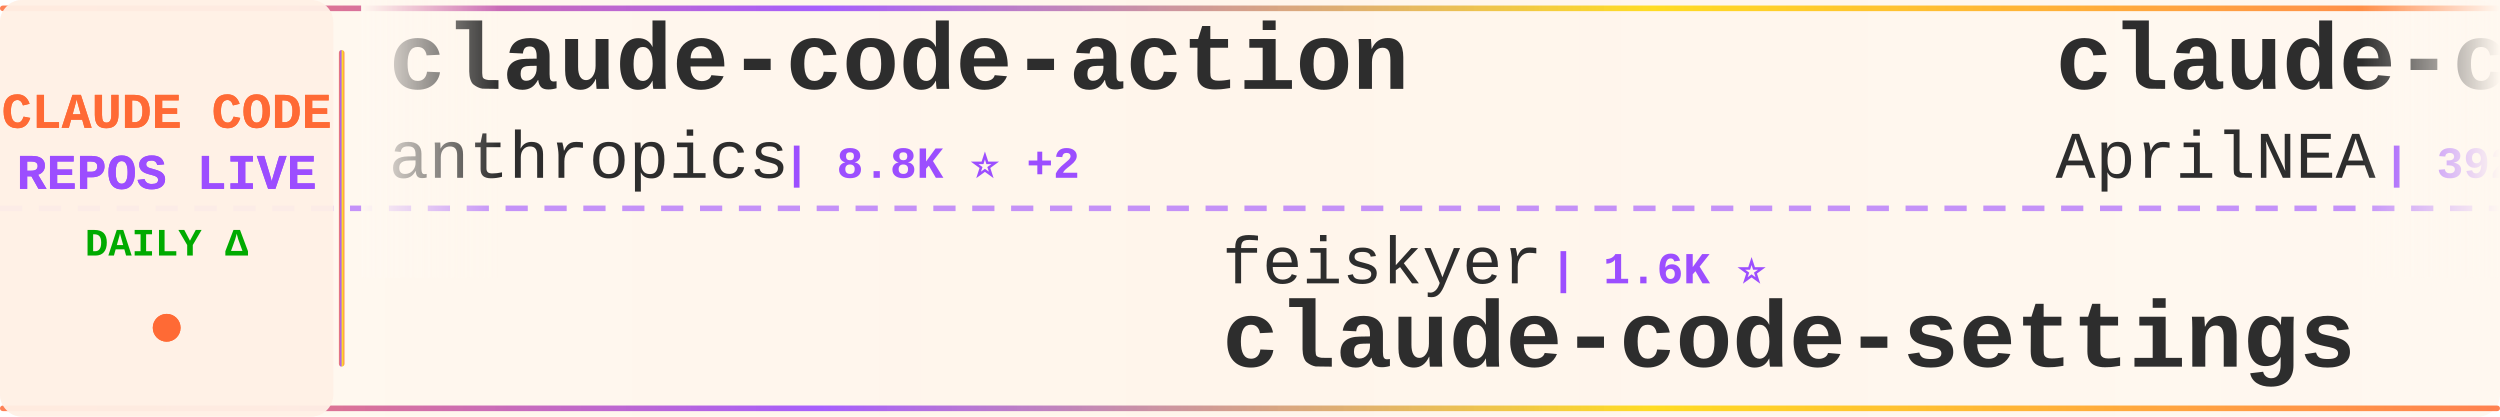
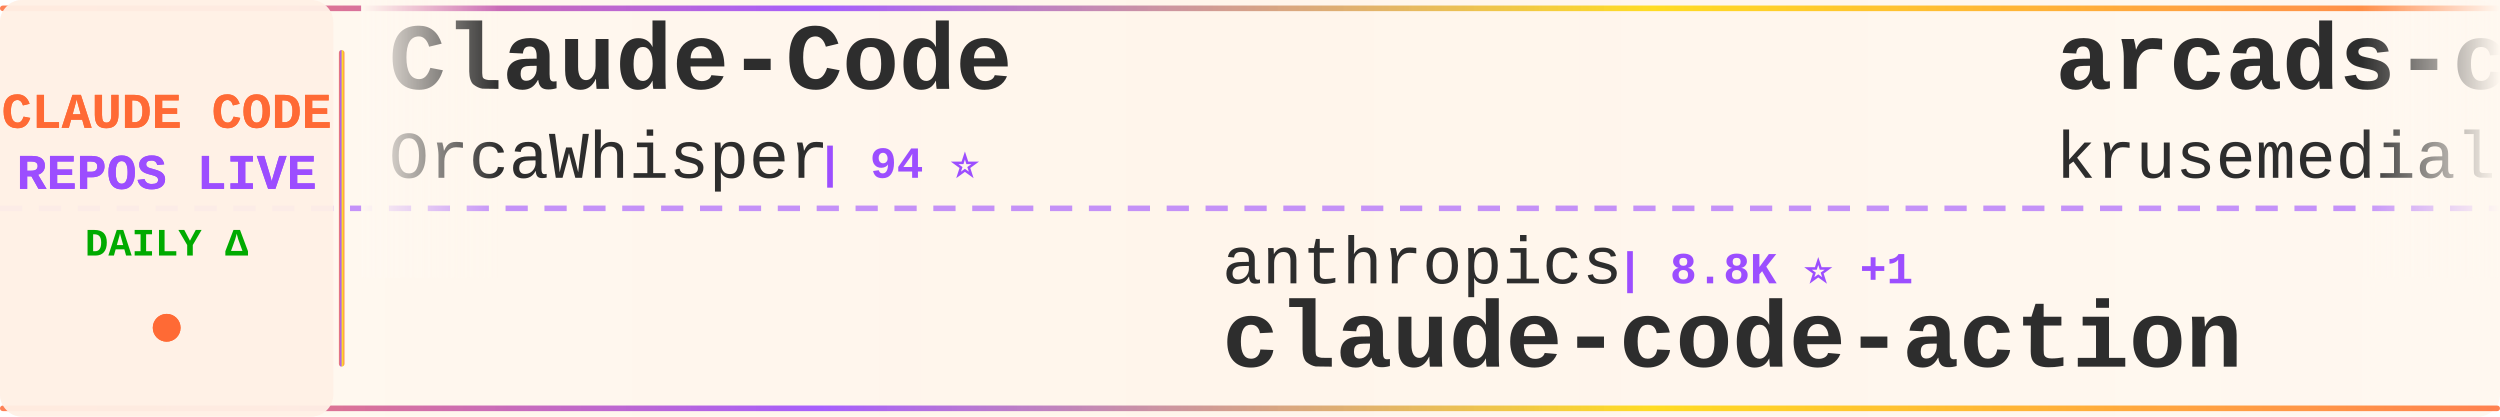
<svg xmlns="http://www.w3.org/2000/svg" width="900" height="150">
  <defs>
    <linearGradient id="tickerBg" x1="0%" y1="0%" x2="100%" y2="0%">
      <stop offset="0%" style="stop-color:#fff8f0;stop-opacity:0.98" />
      <stop offset="50%" style="stop-color:#fff5eb;stop-opacity:1" />
      <stop offset="100%" style="stop-color:#fff8f0;stop-opacity:0.98" />
    </linearGradient>
    <linearGradient id="borderGrad" x1="0%" y1="0%" x2="100%" y2="0%">
      <stop offset="0%" style="stop-color:#FF6B35;stop-opacity:0.85">
        <animate attributeName="stop-opacity" values="0.85;1;0.85" dur="2s" repeatCount="indefinite" />
      </stop>
      <stop offset="33%" style="stop-color:#9C4EFF;stop-opacity:0.9">
        <animate attributeName="stop-opacity" values="0.9;1;0.9" dur="2.2s" repeatCount="indefinite" />
      </stop>
      <stop offset="66%" style="stop-color:#FFD700;stop-opacity:0.85">
        <animate attributeName="stop-opacity" values="0.85;1;0.85" dur="1.8s" repeatCount="indefinite" />
      </stop>
      <stop offset="100%" style="stop-color:#FF6B35;stop-opacity:0.85">
        <animate attributeName="stop-opacity" values="0.85;1;0.85" dur="2s" repeatCount="indefinite" />
      </stop>
    </linearGradient>
    <filter id="textGlow">
      <feGaussianBlur stdDeviation="0.15" result="coloredBlur" />
      <feMerge>
        <feMergeNode in="coloredBlur" />
        <feMergeNode in="SourceGraphic" />
      </feMerge>
    </filter>
    <filter id="metricGlow">
      <feGaussianBlur stdDeviation="0.2" result="coloredBlur" />
      <feMerge>
        <feMergeNode in="coloredBlur" />
        <feMergeNode in="SourceGraphic" />
      </feMerge>
    </filter>
    <linearGradient id="leftFade" x1="0%" y1="0%" x2="100%" y2="0%">
      <stop offset="0%" style="stop-color:#fff8f0;stop-opacity:1" />
      <stop offset="100%" style="stop-color:#fff8f0;stop-opacity:0" />
    </linearGradient>
    <linearGradient id="rightFade" x1="0%" y1="0%" x2="100%" y2="0%">
      <stop offset="0%" style="stop-color:#fff8f0;stop-opacity:0" />
      <stop offset="100%" style="stop-color:#fff8f0;stop-opacity:1" />
    </linearGradient>
  </defs>
  <rect width="900" height="150" fill="url(#tickerBg)" rx="8" />
  <rect x="0" y="2" width="900" height="2" fill="url(#borderGrad)" rx="1" />
  <rect x="0" y="146" width="900" height="2" fill="url(#borderGrad)" rx="1" />
  <line x1="0" y1="75" x2="900" y2="75" stroke="#9C4EFF" stroke-width="2" stroke-dasharray="8 6" opacity="0.6" />
  <rect x="0" y="0" width="120" height="150" fill="#fff0e6" opacity="0.95" rx="8" />
  <text x="60" y="46" font-family="'Courier New', monospace" font-size="18" font-weight="bold" fill="#FF6B35" text-anchor="middle" filter="url(#textGlow)">
    CLAUDE CODE
  </text>
  <text x="60" y="68" font-family="'Courier New', monospace" font-size="18" font-weight="bold" fill="#9C4EFF" text-anchor="middle" filter="url(#textGlow)">
    REPOS LIVE
  </text>
  <text x="60" y="92" font-family="'Courier New', monospace" font-size="14" font-weight="bold" fill="#00aa00" text-anchor="middle">
    DAILY Δ
  </text>
  <circle cx="60" cy="118" r="5" fill="#FF6B35" filter="url(#metricGlow)">
    <animate attributeName="r" values="4;6;4" dur="1.5s" repeatCount="indefinite" />
    <animate attributeName="opacity" values="0.6;1;0.6" dur="1.5s" repeatCount="indefinite" />
  </circle>
  <rect x="122" y="18" width="2" height="114" fill="url(#borderGrad)" rx="1" />
  <clipPath id="tickerClip">
    <rect x="130" y="0" width="770" height="150" />
  </clipPath>
  <g clip-path="url(#tickerClip)">
    <g id="tickerItems">
      <animateTransform attributeName="transform" attributeType="XML" type="translate" from="0 0" to="-3000 0" dur="54s" repeatCount="indefinite" />
      <g transform="translate(0, 0)">
-         <text x="140" y="32" font-family="'Courier New', monospace" font-size="34" font-weight="bold" fill="#2d2d2d">claude-code-action</text>
-         <text x="140" y="64" font-family="'Courier New', monospace" font-size="24" font-weight="normal" fill="#2d2d2d" opacity="1.0">anthropics</text>
-         <text x="282" y="64" font-family="'Courier New', monospace" font-size="16" font-weight="bold" fill="#9C4EFF"> | 8.8K ⭐ +2</text>
+         <text x="140" y="32" font-family="'Courier New', monospace" font-size="34" font-weight="bold" fill="#2d2d2d">Claude-Code</text>
+         <text x="140" y="64" font-family="'Courier New', monospace" font-size="24" font-weight="normal" fill="#2d2d2d" opacity="1.0">OrcaWhisper</text>
+         <text x="294" y="64" font-family="'Courier New', monospace" font-size="16" font-weight="bold" fill="#9C4EFF"> | 94 ⭐</text>
      </g>
      <g transform="translate(300, 0)">
-         <text x="140" y="102" font-family="'Courier New', monospace" font-size="24" font-weight="normal" fill="#2d2d2d" opacity="1.0">feiskyer</text>
-         <text x="258" y="102" font-family="'Courier New', monospace" font-size="16" font-weight="bold" fill="#9C4EFF"> | 1.6K ⭐</text>
-         <text x="140" y="132" font-family="'Courier New', monospace" font-size="34" font-weight="bold" fill="#2d2d2d">claude-code-settings</text>
+         <text x="140" y="102" font-family="'Courier New', monospace" font-size="24" font-weight="normal" fill="#2d2d2d" opacity="1.0">anthropics</text>
+         <text x="282" y="102" font-family="'Courier New', monospace" font-size="16" font-weight="bold" fill="#9C4EFF"> | 8.8K ⭐ +1</text>
+         <text x="140" y="132" font-family="'Courier New', monospace" font-size="34" font-weight="bold" fill="#2d2d2d">claude-code-action</text>
      </g>
      <g transform="translate(600, 0)">
-         <text x="140" y="32" font-family="'Courier New', monospace" font-size="34" font-weight="bold" fill="#2d2d2d">claude-code-source</text>
-         <text x="140" y="64" font-family="'Courier New', monospace" font-size="24" font-weight="normal" fill="#2d2d2d" opacity="1.0">AprilNEA</text>
-         <text x="258" y="64" font-family="'Courier New', monospace" font-size="16" font-weight="bold" fill="#9C4EFF"> | 392 ⭐</text>
+         <text x="140" y="32" font-family="'Courier New', monospace" font-size="34" font-weight="bold" fill="#2d2d2d">arcads-claude-code</text>
+         <text x="140" y="64" font-family="'Courier New', monospace" font-size="24" font-weight="normal" fill="#2d2d2d" opacity="1.0">krusemediallc</text>
+         <text x="318" y="64" font-family="'Courier New', monospace" font-size="16" font-weight="bold" fill="#9C4EFF"> | 1.5K ⭐</text>
      </g>
      <g transform="translate(900, 0)">
+         <text x="140" y="102" font-family="'Courier New', monospace" font-size="24" font-weight="normal" fill="#2d2d2d" opacity="1.0">https-deeplearning-ai</text>
+         <text x="414" y="102" font-family="'Courier New', monospace" font-size="16" font-weight="bold" fill="#9C4EFF"> | 546 ⭐ +1</text>
+         <text x="140" y="132" font-family="'Courier New', monospace" font-size="34" font-weight="bold" fill="#2d2d2d">sc-claude-code-files</text>
+       </g>
+       <g transform="translate(1200, 0)">
+         <text x="140" y="32" font-family="'Courier New', monospace" font-size="34" font-weight="bold" fill="#2d2d2d">claude-code-from-scratch</text>
+         <text x="140" y="64" font-family="'Courier New', monospace" font-size="24" font-weight="normal" fill="#2d2d2d" opacity="1.0">Windy3f3f3f3f</text>
+         <text x="318" y="64" font-family="'Courier New', monospace" font-size="16" font-weight="bold" fill="#9C4EFF"> | 2.6K ⭐</text>
+       </g>
+       <g transform="translate(1500, 0)">
        <text x="140" y="102" font-family="'Courier New', monospace" font-size="24" font-weight="normal" fill="#2d2d2d" opacity="1.0">Donchitos</text>
-         <text x="270" y="102" font-family="'Courier New', monospace" font-size="16" font-weight="bold" fill="#9C4EFF"> | 24.8K ⭐ +3</text>
+         <text x="270" y="102" font-family="'Courier New', monospace" font-size="16" font-weight="bold" fill="#9C4EFF"> | 24.8K ⭐</text>
        <text x="140" y="132" font-family="'Courier New', monospace" font-size="34" font-weight="bold" fill="#2d2d2d">Claude-Code-Game-Studios</text>
      </g>
-       <g transform="translate(1200, 0)">
-         <text x="140" y="32" font-family="'Courier New', monospace" font-size="34" font-weight="bold" fill="#2d2d2d">claude-code-source</text>
-         <text x="140" y="64" font-family="'Courier New', monospace" font-size="24" font-weight="normal" fill="#2d2d2d" opacity="1.0">hangsman</text>
-         <text x="258" y="64" font-family="'Courier New', monospace" font-size="16" font-weight="bold" fill="#9C4EFF"> | 793 ⭐</text>
-       </g>
-       <g transform="translate(1500, 0)">
-         <text x="140" y="102" font-family="'Courier New', monospace" font-size="24" font-weight="normal" fill="#2d2d2d" opacity="1.0">luyao618</text>
-         <text x="258" y="102" font-family="'Courier New', monospace" font-size="16" font-weight="bold" fill="#9C4EFF"> | 1.7K ⭐ +1</text>
-         <text x="140" y="132" font-family="'Courier New', monospace" font-size="34" font-weight="bold" fill="#2d2d2d">Claude-Code-Source-Study</text>
-       </g>
      <g transform="translate(1800, 0)">
-         <text x="140" y="32" font-family="'Courier New', monospace" font-size="34" font-weight="bold" fill="#2d2d2d">claude_codex_bridge</text>
-         <text x="140" y="64" font-family="'Courier New', monospace" font-size="24" font-weight="normal" fill="#2d2d2d" opacity="1.0">SeemSeam</text>
-         <text x="258" y="64" font-family="'Courier New', monospace" font-size="16" font-weight="bold" fill="#9C4EFF"> | 3.5K ⭐ -1</text>
+         <text x="140" y="32" font-family="'Courier New', monospace" font-size="34" font-weight="bold" fill="#2d2d2d">andrej-karpathy-skills</text>
+         <text x="140" y="64" font-family="'Courier New', monospace" font-size="24" font-weight="normal" fill="#2d2d2d" opacity="1.0">multica-ai</text>
+         <text x="282" y="64" font-family="'Courier New', monospace" font-size="16" font-weight="bold" fill="#9C4EFF"> | 210.6K ⭐ +15</text>
      </g>
      <g transform="translate(2100, 0)">
-         <text x="140" y="102" font-family="'Courier New', monospace" font-size="24" font-weight="normal" fill="#2d2d2d" opacity="1.0">zstmfhy</text>
-         <text x="246" y="102" font-family="'Courier New', monospace" font-size="16" font-weight="bold" fill="#9C4EFF"> | 189 ⭐</text>
-         <text x="140" y="132" font-family="'Courier New', monospace" font-size="34" font-weight="bold" fill="#2d2d2d">Claude-code</text>
+         <text x="140" y="102" font-family="'Courier New', monospace" font-size="24" font-weight="normal" fill="#2d2d2d" opacity="1.0">musistudio</text>
+         <text x="282" y="102" font-family="'Courier New', monospace" font-size="16" font-weight="bold" fill="#9C4EFF"> | 37.1K ⭐</text>
+         <text x="140" y="132" font-family="'Courier New', monospace" font-size="34" font-weight="bold" fill="#2d2d2d">claude-code-router</text>
      </g>
      <g transform="translate(2400, 0)">
-         <text x="140" y="32" font-family="'Courier New', monospace" font-size="34" font-weight="bold" fill="#2d2d2d">Auto-claude-code-researc...</text>
-         <text x="140" y="64" font-family="'Courier New', monospace" font-size="24" font-weight="normal" fill="#2d2d2d" opacity="1.0">wanshuiyin</text>
-         <text x="282" y="64" font-family="'Courier New', monospace" font-size="16" font-weight="bold" fill="#9C4EFF"> | 15.8K ⭐ +8</text>
+         <text x="140" y="32" font-family="'Courier New', monospace" font-size="34" font-weight="bold" fill="#2d2d2d">awesome-claude-code-tool...</text>
+         <text x="140" y="64" font-family="'Courier New', monospace" font-size="24" font-weight="normal" fill="#2d2d2d" opacity="1.0">rohitg00</text>
+         <text x="258" y="64" font-family="'Courier New', monospace" font-size="16" font-weight="bold" fill="#9C4EFF"> | 2.6K ⭐</text>
      </g>
      <g transform="translate(2700, 0)">
-         <text x="140" y="102" font-family="'Courier New', monospace" font-size="24" font-weight="normal" fill="#2d2d2d" opacity="1.0">anthropics</text>
-         <text x="282" y="102" font-family="'Courier New', monospace" font-size="16" font-weight="bold" fill="#9C4EFF"> | 174.8K ⭐ +37</text>
-         <text x="140" y="132" font-family="'Courier New', monospace" font-size="34" font-weight="bold" fill="#2d2d2d">skills</text>
+         <text x="140" y="102" font-family="'Courier New', monospace" font-size="24" font-weight="normal" fill="#2d2d2d" opacity="1.0">Yeachan-Heo</text>
+         <text x="294" y="102" font-family="'Courier New', monospace" font-size="16" font-weight="bold" fill="#9C4EFF"> | 39.0K ⭐ -1</text>
+         <text x="140" y="132" font-family="'Courier New', monospace" font-size="34" font-weight="bold" fill="#2d2d2d">oh-my-claudecode</text>
      </g>
      <g transform="translate(3000, 0)">
-         <text x="140" y="32" font-family="'Courier New', monospace" font-size="34" font-weight="bold" fill="#2d2d2d">claude-code-action</text>
-         <text x="140" y="64" font-family="'Courier New', monospace" font-size="24" font-weight="normal" fill="#2d2d2d" opacity="1.0">anthropics</text>
-         <text x="282" y="64" font-family="'Courier New', monospace" font-size="16" font-weight="bold" fill="#9C4EFF"> | 8.8K ⭐ +2</text>
+         <text x="140" y="32" font-family="'Courier New', monospace" font-size="34" font-weight="bold" fill="#2d2d2d">Claude-Code</text>
+         <text x="140" y="64" font-family="'Courier New', monospace" font-size="24" font-weight="normal" fill="#2d2d2d" opacity="1.0">OrcaWhisper</text>
+         <text x="294" y="64" font-family="'Courier New', monospace" font-size="16" font-weight="bold" fill="#9C4EFF"> | 94 ⭐</text>
      </g>
      <g transform="translate(3300, 0)">
-         <text x="140" y="102" font-family="'Courier New', monospace" font-size="24" font-weight="normal" fill="#2d2d2d" opacity="1.0">feiskyer</text>
-         <text x="258" y="102" font-family="'Courier New', monospace" font-size="16" font-weight="bold" fill="#9C4EFF"> | 1.6K ⭐</text>
-         <text x="140" y="132" font-family="'Courier New', monospace" font-size="34" font-weight="bold" fill="#2d2d2d">claude-code-settings</text>
+         <text x="140" y="102" font-family="'Courier New', monospace" font-size="24" font-weight="normal" fill="#2d2d2d" opacity="1.0">anthropics</text>
+         <text x="282" y="102" font-family="'Courier New', monospace" font-size="16" font-weight="bold" fill="#9C4EFF"> | 8.8K ⭐ +1</text>
+         <text x="140" y="132" font-family="'Courier New', monospace" font-size="34" font-weight="bold" fill="#2d2d2d">claude-code-action</text>
      </g>
      <g transform="translate(3600, 0)">
-         <text x="140" y="32" font-family="'Courier New', monospace" font-size="34" font-weight="bold" fill="#2d2d2d">claude-code-source</text>
-         <text x="140" y="64" font-family="'Courier New', monospace" font-size="24" font-weight="normal" fill="#2d2d2d" opacity="1.0">AprilNEA</text>
-         <text x="258" y="64" font-family="'Courier New', monospace" font-size="16" font-weight="bold" fill="#9C4EFF"> | 392 ⭐</text>
+         <text x="140" y="32" font-family="'Courier New', monospace" font-size="34" font-weight="bold" fill="#2d2d2d">arcads-claude-code</text>
+         <text x="140" y="64" font-family="'Courier New', monospace" font-size="24" font-weight="normal" fill="#2d2d2d" opacity="1.0">krusemediallc</text>
+         <text x="318" y="64" font-family="'Courier New', monospace" font-size="16" font-weight="bold" fill="#9C4EFF"> | 1.5K ⭐</text>
      </g>
      <g transform="translate(3900, 0)">
-         <text x="140" y="102" font-family="'Courier New', monospace" font-size="24" font-weight="normal" fill="#2d2d2d" opacity="1.0">Donchitos</text>
-         <text x="270" y="102" font-family="'Courier New', monospace" font-size="16" font-weight="bold" fill="#9C4EFF"> | 24.8K ⭐ +3</text>
-         <text x="140" y="132" font-family="'Courier New', monospace" font-size="34" font-weight="bold" fill="#2d2d2d">Claude-Code-Game-Studios</text>
+         <text x="140" y="102" font-family="'Courier New', monospace" font-size="24" font-weight="normal" fill="#2d2d2d" opacity="1.0">https-deeplearning-ai</text>
+         <text x="414" y="102" font-family="'Courier New', monospace" font-size="16" font-weight="bold" fill="#9C4EFF"> | 546 ⭐ +1</text>
+         <text x="140" y="132" font-family="'Courier New', monospace" font-size="34" font-weight="bold" fill="#2d2d2d">sc-claude-code-files</text>
      </g>
    </g>
  </g>
  <rect x="130" y="0" width="50" height="100" fill="url(#leftFade)" />
  <rect x="850" y="0" width="50" height="100" fill="url(#rightFade)" />
</svg>
